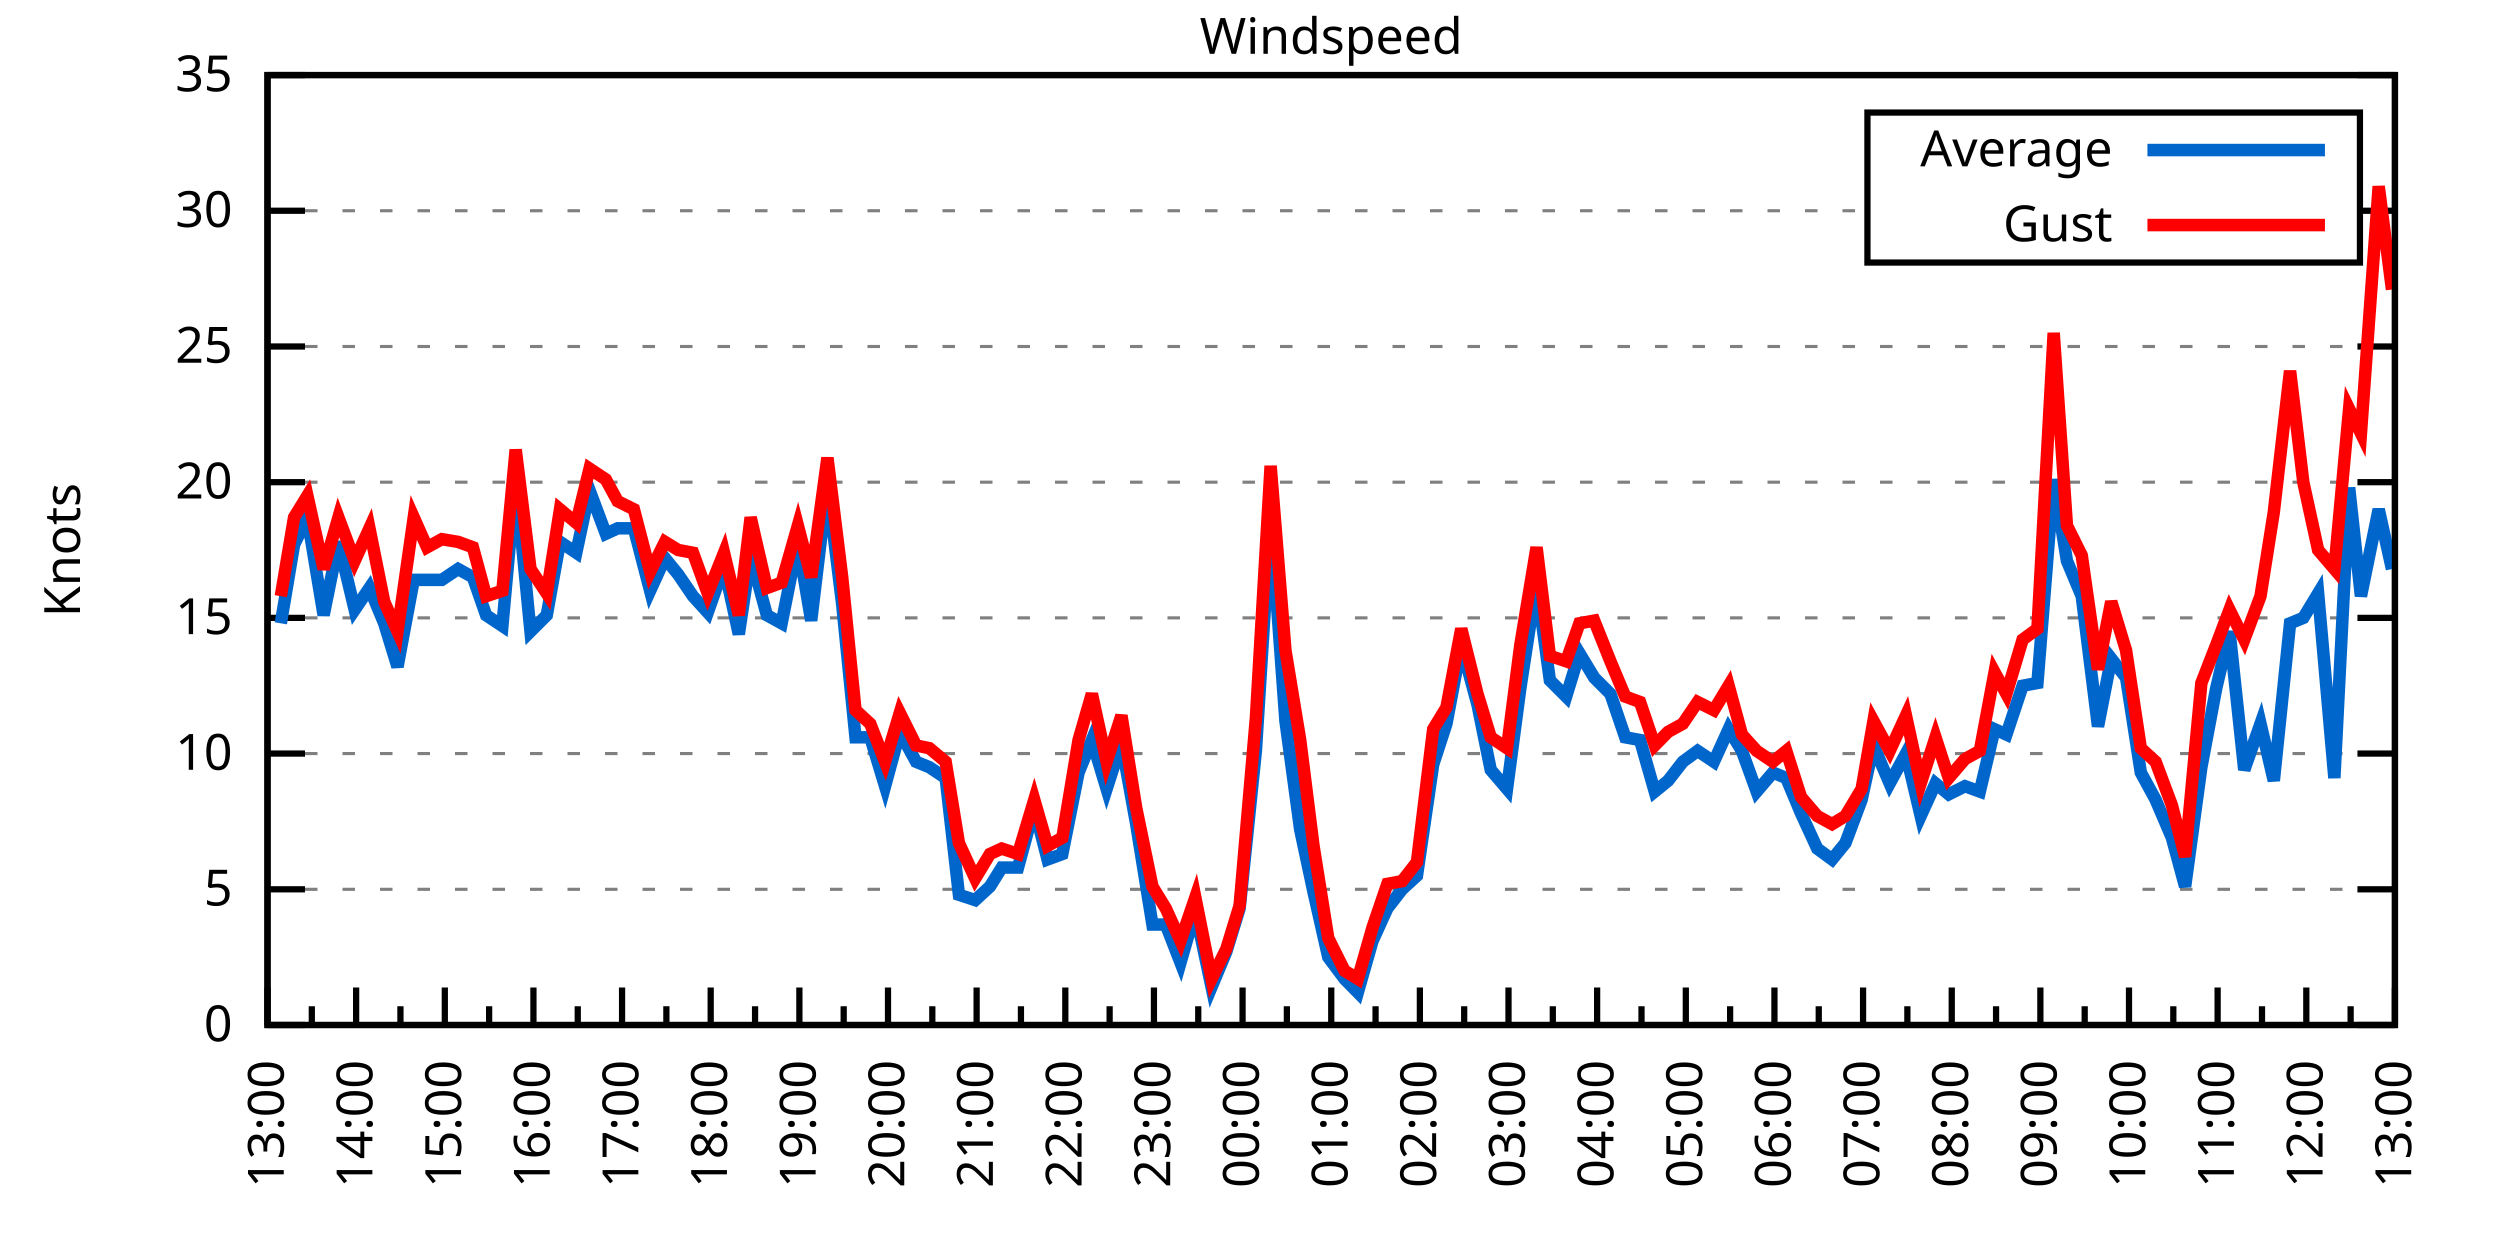
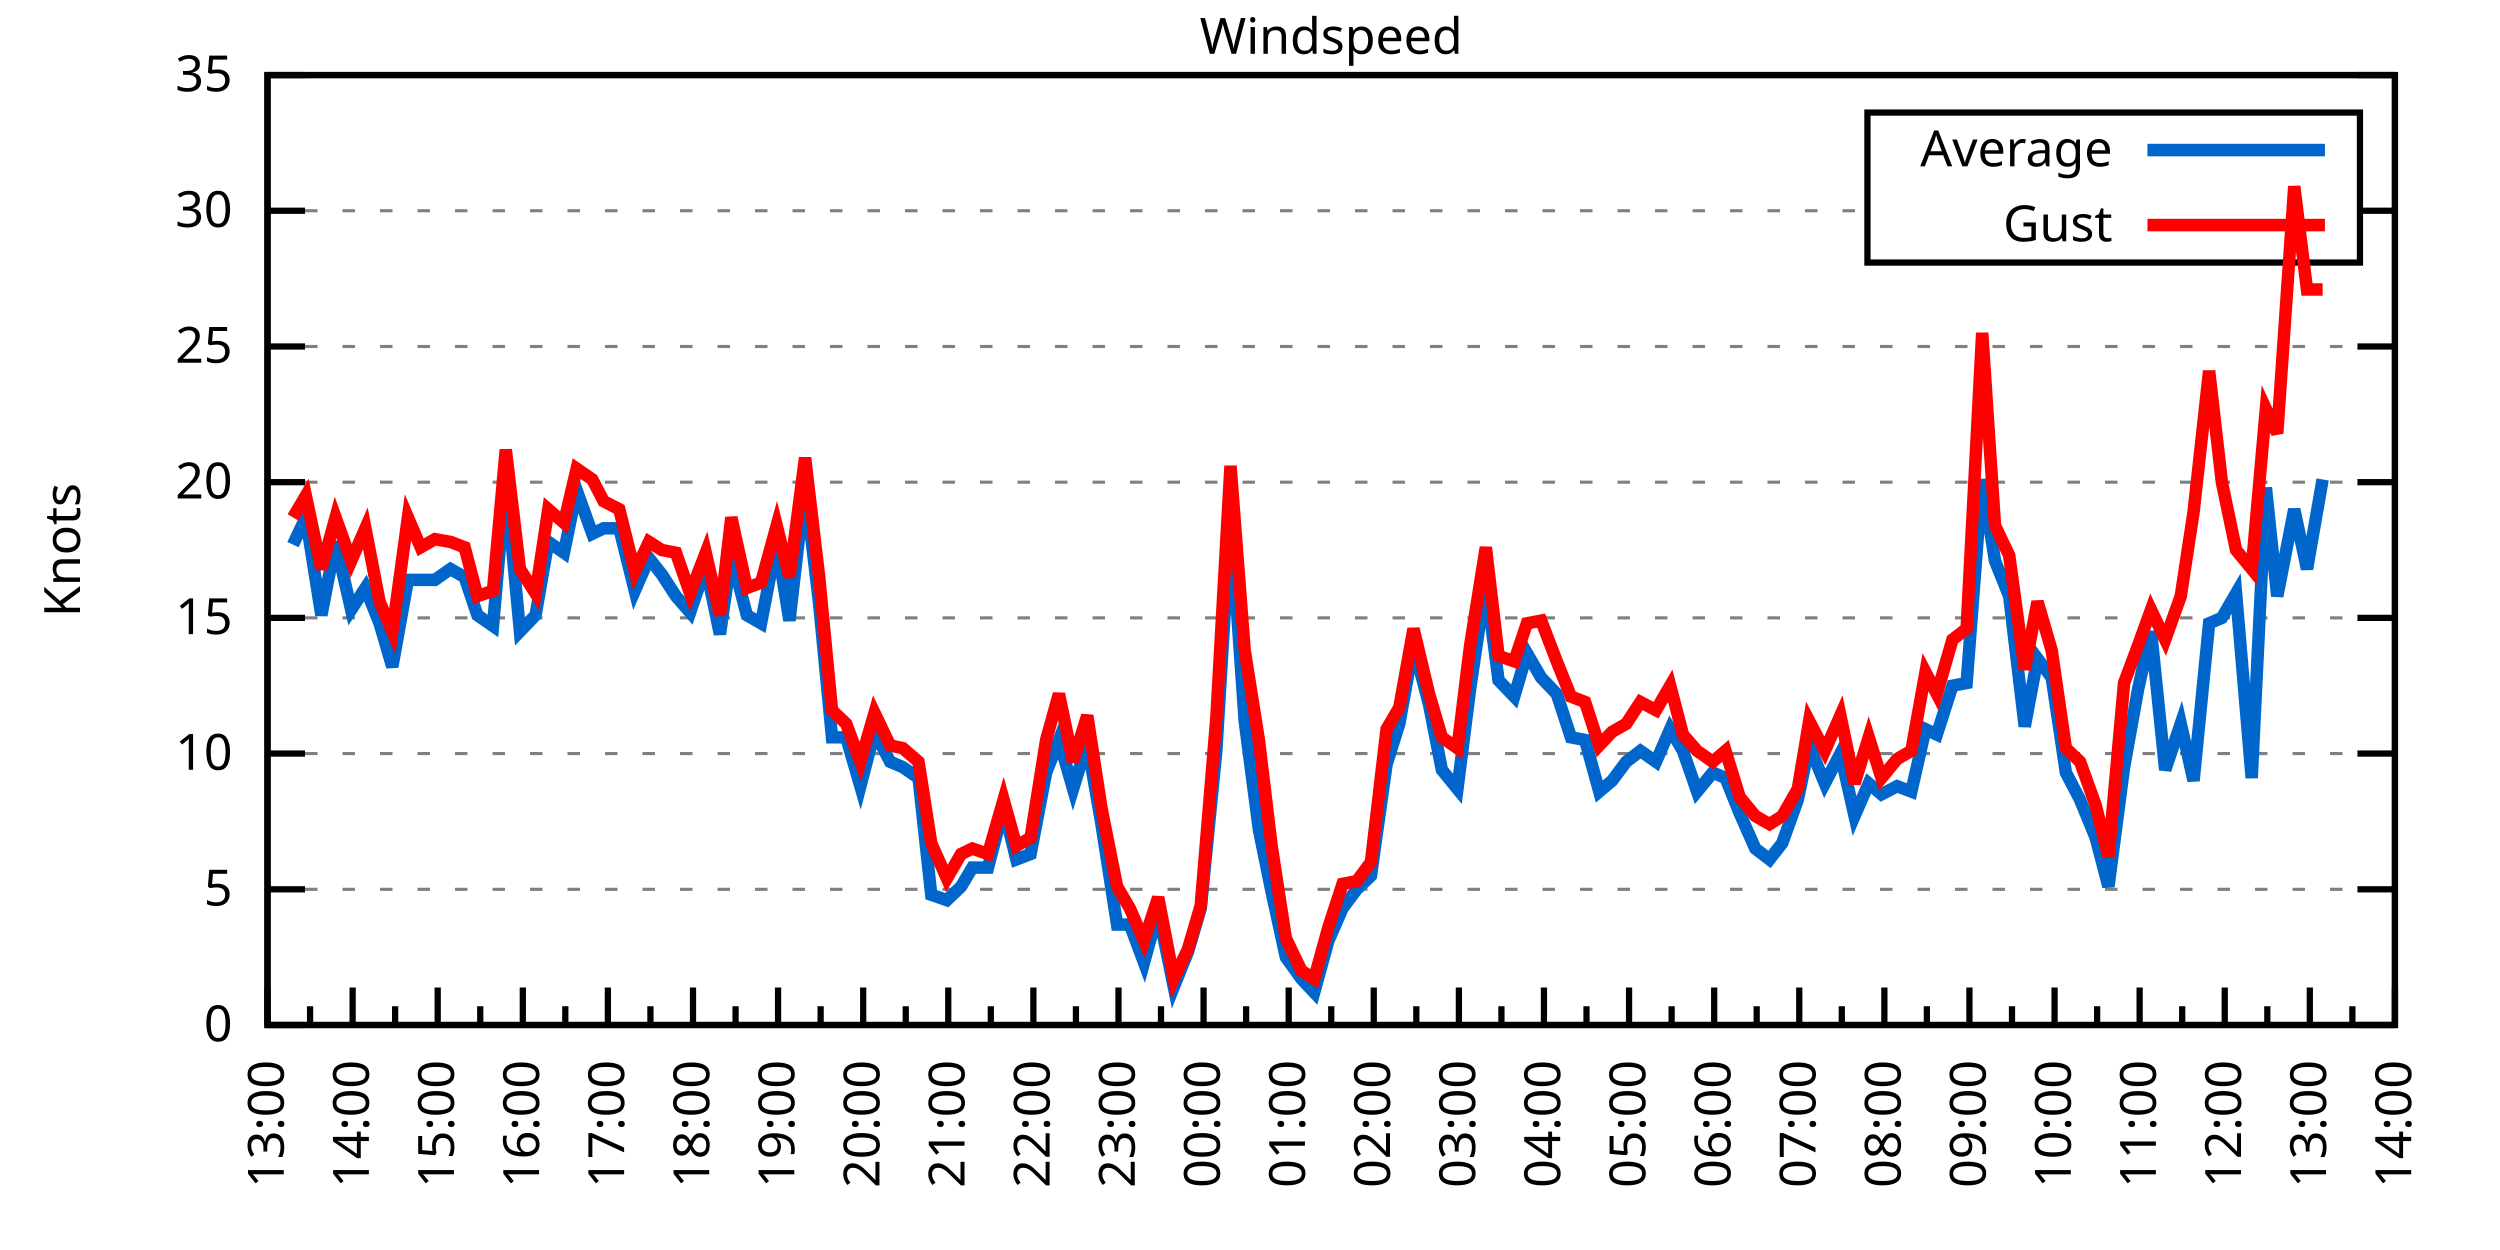
<svg xmlns="http://www.w3.org/2000/svg" xmlns:xlink="http://www.w3.org/1999/xlink" width="400" height="200" viewBox="0 0 400 200">
  <g id="gnuplot_canvas">
    <rect x="0" y="0" width="400" height="200" fill="none" />
    <defs>
      <circle id="gpDot" r="0.5" stroke-width="0.5" stroke="currentColor" />
      <path id="gpPt0" stroke-width="0.333" stroke="currentColor" d="M-1,0 h2 M0,-1 v2" />
      <path id="gpPt1" stroke-width="0.333" stroke="currentColor" d="M-1,-1 L1,1 M1,-1 L-1,1" />
      <path id="gpPt2" stroke-width="0.333" stroke="currentColor" d="M-1,0 L1,0 M0,-1 L0,1 M-1,-1 L1,1 M-1,1 L1,-1" />
      <rect id="gpPt3" stroke-width="0.333" stroke="currentColor" x="-1" y="-1" width="2" height="2" />
      <rect id="gpPt4" stroke-width="0.333" stroke="currentColor" fill="currentColor" x="-1" y="-1" width="2" height="2" />
      <circle id="gpPt5" stroke-width="0.333" stroke="currentColor" cx="0" cy="0" r="1" />
      <use xlink:href="#gpPt5" id="gpPt6" fill="currentColor" stroke="none" />
      <path id="gpPt7" stroke-width="0.333" stroke="currentColor" d="M0,-1.33 L-1.33,0.67 L1.33,0.67 z" />
      <use xlink:href="#gpPt7" id="gpPt8" fill="currentColor" stroke="none" />
      <use xlink:href="#gpPt7" id="gpPt9" stroke="currentColor" transform="rotate(180)" />
      <use xlink:href="#gpPt9" id="gpPt10" fill="currentColor" stroke="none" />
      <use xlink:href="#gpPt3" id="gpPt11" stroke="currentColor" transform="rotate(45)" />
      <use xlink:href="#gpPt11" id="gpPt12" fill="currentColor" stroke="none" />
      <path id="gpPt13" stroke-width="0.333" stroke="currentColor" d="M0,1.330 L1.265,0.411 L0.782,-1.067 L-0.782,-1.076 L-1.265,0.411 z" />
      <use xlink:href="#gpPt13" id="gpPt14" fill="currentColor" stroke="none" />
      <filter id="textbox" filterUnits="objectBoundingBox" x="0" y="0" height="1" width="1">
        <feFlood flood-color="white" flood-opacity="1" result="bgnd" />
        <feComposite in="SourceGraphic" in2="bgnd" operator="atop" />
      </filter>
      <filter id="greybox" filterUnits="objectBoundingBox" x="0" y="0" height="1" width="1">
        <feFlood flood-color="lightgrey" flood-opacity="1" result="grey" />
        <feComposite in="SourceGraphic" in2="grey" operator="atop" />
      </filter>
    </defs>
    <g fill="none" color="white" stroke="currentColor" stroke-width="1.00" stroke-linecap="butt" stroke-linejoin="miter">
</g>
    <g fill="none" color="black" stroke="currentColor" stroke-width="1.00" stroke-linecap="butt" stroke-linejoin="miter">
      <g stroke="none" shape-rendering="crispEdges">
        <polygon fill="rgb(255, 255, 255)" points="42.80,164.00 383.18,164.00 383.18,12.02 42.80,12.02 " />
      </g>
    </g>
    <g fill="none" color="black" stroke="currentColor" stroke-width="1.00" stroke-linecap="butt" stroke-linejoin="miter">
</g>
    <g fill="none" color="black" stroke="black" stroke-width="0.50" stroke-linecap="butt" stroke-linejoin="miter">
</g>
    <g fill="none" color="gray" stroke="currentColor" stroke-width="0.50" stroke-linecap="butt" stroke-linejoin="miter">
      <path stroke="gray" stroke-dasharray="2,4" class="gridline" d="M42.80,164.00 L383.19,164.00  " />
    </g>
    <g fill="none" color="gray" stroke="gray" stroke-width="1.00" stroke-linecap="butt" stroke-linejoin="miter">
</g>
    <g fill="none" color="black" stroke="currentColor" stroke-width="1.00" stroke-linecap="butt" stroke-linejoin="miter">
      <path stroke="black" d="M42.80,164.00 L48.80,164.00 M383.19,164.00 L377.19,164.00  " />
      <g transform="translate(37.20,166.60)" stroke="none" fill="black" font-family="Sans" font-size="8.00" text-anchor="end">
        <text>
          <tspan font-family="Sans"> 0</tspan>
        </text>
      </g>
    </g>
    <g fill="none" color="black" stroke="currentColor" stroke-width="1.00" stroke-linecap="butt" stroke-linejoin="miter">
</g>
    <g fill="none" color="black" stroke="black" stroke-width="0.50" stroke-linecap="butt" stroke-linejoin="miter">
</g>
    <g fill="none" color="gray" stroke="currentColor" stroke-width="0.50" stroke-linecap="butt" stroke-linejoin="miter">
      <path stroke="gray" stroke-dasharray="2,4" class="gridline" d="M42.80,142.29 L383.19,142.29  " />
    </g>
    <g fill="none" color="gray" stroke="gray" stroke-width="1.00" stroke-linecap="butt" stroke-linejoin="miter">
</g>
    <g fill="none" color="black" stroke="currentColor" stroke-width="1.00" stroke-linecap="butt" stroke-linejoin="miter">
      <path stroke="black" d="M42.80,142.29 L48.80,142.29 M383.19,142.29 L377.19,142.29  " />
      <g transform="translate(37.20,144.89)" stroke="none" fill="black" font-family="Sans" font-size="8.00" text-anchor="end">
        <text>
          <tspan font-family="Sans"> 5</tspan>
        </text>
      </g>
    </g>
    <g fill="none" color="black" stroke="currentColor" stroke-width="1.00" stroke-linecap="butt" stroke-linejoin="miter">
</g>
    <g fill="none" color="black" stroke="black" stroke-width="0.50" stroke-linecap="butt" stroke-linejoin="miter">
</g>
    <g fill="none" color="gray" stroke="currentColor" stroke-width="0.50" stroke-linecap="butt" stroke-linejoin="miter">
      <path stroke="gray" stroke-dasharray="2,4" class="gridline" d="M42.80,120.57 L383.19,120.57  " />
    </g>
    <g fill="none" color="gray" stroke="gray" stroke-width="1.00" stroke-linecap="butt" stroke-linejoin="miter">
</g>
    <g fill="none" color="black" stroke="currentColor" stroke-width="1.00" stroke-linecap="butt" stroke-linejoin="miter">
      <path stroke="black" d="M42.80,120.57 L48.80,120.57 M383.19,120.57 L377.19,120.57  " />
      <g transform="translate(37.20,123.17)" stroke="none" fill="black" font-family="Sans" font-size="8.00" text-anchor="end">
        <text>
          <tspan font-family="Sans"> 10</tspan>
        </text>
      </g>
    </g>
    <g fill="none" color="black" stroke="currentColor" stroke-width="1.00" stroke-linecap="butt" stroke-linejoin="miter">
</g>
    <g fill="none" color="black" stroke="black" stroke-width="0.50" stroke-linecap="butt" stroke-linejoin="miter">
</g>
    <g fill="none" color="gray" stroke="currentColor" stroke-width="0.50" stroke-linecap="butt" stroke-linejoin="miter">
      <path stroke="gray" stroke-dasharray="2,4" class="gridline" d="M42.80,98.86 L383.19,98.86  " />
    </g>
    <g fill="none" color="gray" stroke="gray" stroke-width="1.00" stroke-linecap="butt" stroke-linejoin="miter">
</g>
    <g fill="none" color="black" stroke="currentColor" stroke-width="1.00" stroke-linecap="butt" stroke-linejoin="miter">
      <path stroke="black" d="M42.80,98.86 L48.80,98.86 M383.19,98.86 L377.19,98.86  " />
      <g transform="translate(37.20,101.46)" stroke="none" fill="black" font-family="Sans" font-size="8.00" text-anchor="end">
        <text>
          <tspan font-family="Sans"> 15</tspan>
        </text>
      </g>
    </g>
    <g fill="none" color="black" stroke="currentColor" stroke-width="1.00" stroke-linecap="butt" stroke-linejoin="miter">
</g>
    <g fill="none" color="black" stroke="black" stroke-width="0.50" stroke-linecap="butt" stroke-linejoin="miter">
</g>
    <g fill="none" color="gray" stroke="currentColor" stroke-width="0.50" stroke-linecap="butt" stroke-linejoin="miter">
      <path stroke="gray" stroke-dasharray="2,4" class="gridline" d="M42.80,77.15 L383.19,77.15  " />
    </g>
    <g fill="none" color="gray" stroke="gray" stroke-width="1.00" stroke-linecap="butt" stroke-linejoin="miter">
</g>
    <g fill="none" color="black" stroke="currentColor" stroke-width="1.00" stroke-linecap="butt" stroke-linejoin="miter">
      <path stroke="black" d="M42.80,77.15 L48.80,77.15 M383.19,77.15 L377.19,77.15  " />
      <g transform="translate(37.20,79.75)" stroke="none" fill="black" font-family="Sans" font-size="8.00" text-anchor="end">
        <text>
          <tspan font-family="Sans"> 20</tspan>
        </text>
      </g>
    </g>
    <g fill="none" color="black" stroke="currentColor" stroke-width="1.00" stroke-linecap="butt" stroke-linejoin="miter">
</g>
    <g fill="none" color="black" stroke="black" stroke-width="0.50" stroke-linecap="butt" stroke-linejoin="miter">
</g>
    <g fill="none" color="gray" stroke="currentColor" stroke-width="0.50" stroke-linecap="butt" stroke-linejoin="miter">
      <path stroke="gray" stroke-dasharray="2,4" class="gridline" d="M42.80,55.44 L383.19,55.44  " />
    </g>
    <g fill="none" color="gray" stroke="gray" stroke-width="1.00" stroke-linecap="butt" stroke-linejoin="miter">
</g>
    <g fill="none" color="black" stroke="currentColor" stroke-width="1.00" stroke-linecap="butt" stroke-linejoin="miter">
      <path stroke="black" d="M42.80,55.44 L48.80,55.44 M383.19,55.44 L377.19,55.44  " />
      <g transform="translate(37.20,58.04)" stroke="none" fill="black" font-family="Sans" font-size="8.00" text-anchor="end">
        <text>
          <tspan font-family="Sans"> 25</tspan>
        </text>
      </g>
    </g>
    <g fill="none" color="black" stroke="currentColor" stroke-width="1.00" stroke-linecap="butt" stroke-linejoin="miter">
</g>
    <g fill="none" color="black" stroke="black" stroke-width="0.50" stroke-linecap="butt" stroke-linejoin="miter">
</g>
    <g fill="none" color="gray" stroke="currentColor" stroke-width="0.50" stroke-linecap="butt" stroke-linejoin="miter">
      <path stroke="gray" stroke-dasharray="2,4" class="gridline" d="M42.80,33.72 L298.79,33.72 M377.59,33.72 L383.19,33.72  " />
    </g>
    <g fill="none" color="gray" stroke="gray" stroke-width="1.00" stroke-linecap="butt" stroke-linejoin="miter">
</g>
    <g fill="none" color="black" stroke="currentColor" stroke-width="1.00" stroke-linecap="butt" stroke-linejoin="miter">
      <path stroke="black" d="M42.80,33.72 L48.80,33.72 M383.19,33.72 L377.19,33.72  " />
      <g transform="translate(37.20,36.32)" stroke="none" fill="black" font-family="Sans" font-size="8.00" text-anchor="end">
        <text>
          <tspan font-family="Sans"> 30</tspan>
        </text>
      </g>
    </g>
    <g fill="none" color="black" stroke="currentColor" stroke-width="1.00" stroke-linecap="butt" stroke-linejoin="miter">
</g>
    <g fill="none" color="black" stroke="black" stroke-width="0.50" stroke-linecap="butt" stroke-linejoin="miter">
</g>
    <g fill="none" color="gray" stroke="currentColor" stroke-width="0.50" stroke-linecap="butt" stroke-linejoin="miter">
      <path stroke="gray" stroke-dasharray="2,4" class="gridline" d="M42.80,12.01 L383.19,12.01  " />
    </g>
    <g fill="none" color="gray" stroke="gray" stroke-width="1.00" stroke-linecap="butt" stroke-linejoin="miter">
</g>
    <g fill="none" color="black" stroke="currentColor" stroke-width="1.00" stroke-linecap="butt" stroke-linejoin="miter">
      <path stroke="black" d="M42.80,12.01 L48.80,12.01 M383.19,12.01 L377.19,12.01  " />
      <g transform="translate(37.20,14.61)" stroke="none" fill="black" font-family="Sans" font-size="8.00" text-anchor="end">
        <text>
          <tspan font-family="Sans"> 35</tspan>
        </text>
      </g>
    </g>
    <g fill="none" color="black" stroke="currentColor" stroke-width="1.00" stroke-linecap="butt" stroke-linejoin="miter">
      <path stroke="black" d="M42.80,164.00 L42.80,158.00  " />
      <g transform="translate(45.40,169.60) rotate(270)" stroke="none" fill="black" font-family="Sans" font-size="8.00" text-anchor="end">
        <text>
          <tspan font-family="Sans">13:00</tspan>
        </text>
      </g>
    </g>
    <g fill="none" color="black" stroke="currentColor" stroke-width="1.00" stroke-linecap="butt" stroke-linejoin="miter">
-       <path stroke="black" d="M49.89,164.00 L49.89,161.00 M56.98,164.00 L56.98,158.00  " />
-       <g transform="translate(59.58,169.60) rotate(270)" stroke="none" fill="black" font-family="Sans" font-size="8.00" text-anchor="end">
+       <path stroke="black" d="M49.61,164.00 L49.61,161.00 M56.42,164.00 L56.42,158.00  " />
+       <g transform="translate(59.02,169.60) rotate(270)" stroke="none" fill="black" font-family="Sans" font-size="8.00" text-anchor="end">
        <text>
          <tspan font-family="Sans">14:00</tspan>
        </text>
      </g>
    </g>
    <g fill="none" color="black" stroke="currentColor" stroke-width="1.00" stroke-linecap="butt" stroke-linejoin="miter">
-       <path stroke="black" d="M64.07,164.00 L64.07,161.00 M71.17,164.00 L71.17,158.00  " />
-       <g transform="translate(73.77,169.60) rotate(270)" stroke="none" fill="black" font-family="Sans" font-size="8.00" text-anchor="end">
+       <path stroke="black" d="M63.22,164.00 L63.22,161.00 M70.03,164.00 L70.03,158.00  " />
+       <g transform="translate(72.63,169.60) rotate(270)" stroke="none" fill="black" font-family="Sans" font-size="8.00" text-anchor="end">
        <text>
          <tspan font-family="Sans">15:00</tspan>
        </text>
      </g>
    </g>
    <g fill="none" color="black" stroke="currentColor" stroke-width="1.00" stroke-linecap="butt" stroke-linejoin="miter">
-       <path stroke="black" d="M78.26,164.00 L78.26,161.00 M85.35,164.00 L85.35,158.00  " />
-       <g transform="translate(87.95,169.60) rotate(270)" stroke="none" fill="black" font-family="Sans" font-size="8.00" text-anchor="end">
+       <path stroke="black" d="M76.84,164.00 L76.84,161.00 M83.65,164.00 L83.65,158.00  " />
+       <g transform="translate(86.25,169.60) rotate(270)" stroke="none" fill="black" font-family="Sans" font-size="8.00" text-anchor="end">
        <text>
          <tspan font-family="Sans">16:00</tspan>
        </text>
      </g>
    </g>
    <g fill="none" color="black" stroke="currentColor" stroke-width="1.00" stroke-linecap="butt" stroke-linejoin="miter">
-       <path stroke="black" d="M92.44,164.00 L92.44,161.00 M99.53,164.00 L99.53,158.00  " />
-       <g transform="translate(102.13,169.60) rotate(270)" stroke="none" fill="black" font-family="Sans" font-size="8.00" text-anchor="end">
+       <path stroke="black" d="M90.45,164.00 L90.45,161.00 M97.26,164.00 L97.26,158.00  " />
+       <g transform="translate(99.86,169.60) rotate(270)" stroke="none" fill="black" font-family="Sans" font-size="8.00" text-anchor="end">
        <text>
          <tspan font-family="Sans">17:00</tspan>
        </text>
      </g>
    </g>
    <g fill="none" color="black" stroke="currentColor" stroke-width="1.00" stroke-linecap="butt" stroke-linejoin="miter">
-       <path stroke="black" d="M106.62,164.00 L106.62,161.00 M113.71,164.00 L113.71,158.00  " />
-       <g transform="translate(116.31,169.60) rotate(270)" stroke="none" fill="black" font-family="Sans" font-size="8.00" text-anchor="end">
+       <path stroke="black" d="M104.07,164.00 L104.07,161.00 M110.88,164.00 L110.88,158.00  " />
+       <g transform="translate(113.48,169.60) rotate(270)" stroke="none" fill="black" font-family="Sans" font-size="8.00" text-anchor="end">
        <text>
          <tspan font-family="Sans">18:00</tspan>
        </text>
      </g>
    </g>
    <g fill="none" color="black" stroke="currentColor" stroke-width="1.00" stroke-linecap="butt" stroke-linejoin="miter">
-       <path stroke="black" d="M120.81,164.00 L120.81,161.00 M127.90,164.00 L127.90,158.00  " />
-       <g transform="translate(130.50,169.60) rotate(270)" stroke="none" fill="black" font-family="Sans" font-size="8.00" text-anchor="end">
+       <path stroke="black" d="M117.69,164.00 L117.69,161.00 M124.49,164.00 L124.49,158.00  " />
+       <g transform="translate(127.09,169.60) rotate(270)" stroke="none" fill="black" font-family="Sans" font-size="8.00" text-anchor="end">
        <text>
          <tspan font-family="Sans">19:00</tspan>
        </text>
      </g>
    </g>
    <g fill="none" color="black" stroke="currentColor" stroke-width="1.00" stroke-linecap="butt" stroke-linejoin="miter">
-       <path stroke="black" d="M134.99,164.00 L134.99,161.00 M142.08,164.00 L142.08,158.00  " />
-       <g transform="translate(144.68,169.60) rotate(270)" stroke="none" fill="black" font-family="Sans" font-size="8.00" text-anchor="end">
+       <path stroke="black" d="M131.30,164.00 L131.30,161.00 M138.11,164.00 L138.11,158.00  " />
+       <g transform="translate(140.71,169.60) rotate(270)" stroke="none" fill="black" font-family="Sans" font-size="8.00" text-anchor="end">
        <text>
          <tspan font-family="Sans">20:00</tspan>
        </text>
      </g>
    </g>
    <g fill="none" color="black" stroke="currentColor" stroke-width="1.00" stroke-linecap="butt" stroke-linejoin="miter">
-       <path stroke="black" d="M149.17,164.00 L149.17,161.00 M156.26,164.00 L156.26,158.00  " />
-       <g transform="translate(158.86,169.60) rotate(270)" stroke="none" fill="black" font-family="Sans" font-size="8.00" text-anchor="end">
+       <path stroke="black" d="M144.92,164.00 L144.92,161.00 M151.72,164.00 L151.72,158.00  " />
+       <g transform="translate(154.32,169.60) rotate(270)" stroke="none" fill="black" font-family="Sans" font-size="8.00" text-anchor="end">
        <text>
          <tspan font-family="Sans">21:00</tspan>
        </text>
      </g>
    </g>
    <g fill="none" color="black" stroke="currentColor" stroke-width="1.00" stroke-linecap="butt" stroke-linejoin="miter">
-       <path stroke="black" d="M163.35,164.00 L163.35,161.00 M170.45,164.00 L170.45,158.00  " />
-       <g transform="translate(173.05,169.60) rotate(270)" stroke="none" fill="black" font-family="Sans" font-size="8.00" text-anchor="end">
+       <path stroke="black" d="M158.53,164.00 L158.53,161.00 M165.34,164.00 L165.34,158.00  " />
+       <g transform="translate(167.94,169.60) rotate(270)" stroke="none" fill="black" font-family="Sans" font-size="8.00" text-anchor="end">
        <text>
          <tspan font-family="Sans">22:00</tspan>
        </text>
      </g>
    </g>
    <g fill="none" color="black" stroke="currentColor" stroke-width="1.00" stroke-linecap="butt" stroke-linejoin="miter">
-       <path stroke="black" d="M177.54,164.00 L177.54,161.00 M184.63,164.00 L184.63,158.00  " />
-       <g transform="translate(187.23,169.60) rotate(270)" stroke="none" fill="black" font-family="Sans" font-size="8.00" text-anchor="end">
+       <path stroke="black" d="M172.15,164.00 L172.15,161.00 M178.96,164.00 L178.96,158.00  " />
+       <g transform="translate(181.56,169.60) rotate(270)" stroke="none" fill="black" font-family="Sans" font-size="8.00" text-anchor="end">
        <text>
          <tspan font-family="Sans">23:00</tspan>
        </text>
      </g>
    </g>
    <g fill="none" color="black" stroke="currentColor" stroke-width="1.00" stroke-linecap="butt" stroke-linejoin="miter">
-       <path stroke="black" d="M191.72,164.00 L191.72,161.00 M198.81,164.00 L198.81,158.00  " />
-       <g transform="translate(201.41,169.60) rotate(270)" stroke="none" fill="black" font-family="Sans" font-size="8.00" text-anchor="end">
+       <path stroke="black" d="M185.76,164.00 L185.76,161.00 M192.57,164.00 L192.57,158.00  " />
+       <g transform="translate(195.17,169.60) rotate(270)" stroke="none" fill="black" font-family="Sans" font-size="8.00" text-anchor="end">
        <text>
          <tspan font-family="Sans">00:00</tspan>
        </text>
      </g>
    </g>
    <g fill="none" color="black" stroke="currentColor" stroke-width="1.00" stroke-linecap="butt" stroke-linejoin="miter">
-       <path stroke="black" d="M205.90,164.00 L205.90,161.00 M213.00,164.00 L213.00,158.00  " />
-       <g transform="translate(215.60,169.60) rotate(270)" stroke="none" fill="black" font-family="Sans" font-size="8.00" text-anchor="end">
+       <path stroke="black" d="M199.38,164.00 L199.38,161.00 M206.19,164.00 L206.19,158.00  " />
+       <g transform="translate(208.79,169.60) rotate(270)" stroke="none" fill="black" font-family="Sans" font-size="8.00" text-anchor="end">
        <text>
          <tspan font-family="Sans">01:00</tspan>
        </text>
      </g>
    </g>
    <g fill="none" color="black" stroke="currentColor" stroke-width="1.00" stroke-linecap="butt" stroke-linejoin="miter">
-       <path stroke="black" d="M220.09,164.00 L220.09,161.00 M227.18,164.00 L227.18,158.00  " />
-       <g transform="translate(229.78,169.60) rotate(270)" stroke="none" fill="black" font-family="Sans" font-size="8.00" text-anchor="end">
+       <path stroke="black" d="M213.00,164.00 L213.00,161.00 M219.80,164.00 L219.80,158.00  " />
+       <g transform="translate(222.40,169.60) rotate(270)" stroke="none" fill="black" font-family="Sans" font-size="8.00" text-anchor="end">
        <text>
          <tspan font-family="Sans">02:00</tspan>
        </text>
      </g>
    </g>
    <g fill="none" color="black" stroke="currentColor" stroke-width="1.00" stroke-linecap="butt" stroke-linejoin="miter">
-       <path stroke="black" d="M234.27,164.00 L234.27,161.00 M241.36,164.00 L241.36,158.00  " />
-       <g transform="translate(243.96,169.60) rotate(270)" stroke="none" fill="black" font-family="Sans" font-size="8.00" text-anchor="end">
+       <path stroke="black" d="M226.61,164.00 L226.61,161.00 M233.42,164.00 L233.42,158.00  " />
+       <g transform="translate(236.02,169.60) rotate(270)" stroke="none" fill="black" font-family="Sans" font-size="8.00" text-anchor="end">
        <text>
          <tspan font-family="Sans">03:00</tspan>
        </text>
      </g>
    </g>
    <g fill="none" color="black" stroke="currentColor" stroke-width="1.00" stroke-linecap="butt" stroke-linejoin="miter">
-       <path stroke="black" d="M248.45,164.00 L248.45,161.00 M255.54,164.00 L255.54,158.00  " />
-       <g transform="translate(258.14,169.60) rotate(270)" stroke="none" fill="black" font-family="Sans" font-size="8.00" text-anchor="end">
+       <path stroke="black" d="M240.23,164.00 L240.23,161.00 M247.03,164.00 L247.03,158.00  " />
+       <g transform="translate(249.63,169.60) rotate(270)" stroke="none" fill="black" font-family="Sans" font-size="8.00" text-anchor="end">
        <text>
          <tspan font-family="Sans">04:00</tspan>
        </text>
      </g>
    </g>
    <g fill="none" color="black" stroke="currentColor" stroke-width="1.00" stroke-linecap="butt" stroke-linejoin="miter">
-       <path stroke="black" d="M262.64,164.00 L262.64,161.00 M269.73,164.00 L269.73,158.00  " />
-       <g transform="translate(272.33,169.60) rotate(270)" stroke="none" fill="black" font-family="Sans" font-size="8.00" text-anchor="end">
+       <path stroke="black" d="M253.84,164.00 L253.84,161.00 M260.65,164.00 L260.65,158.00  " />
+       <g transform="translate(263.25,169.60) rotate(270)" stroke="none" fill="black" font-family="Sans" font-size="8.00" text-anchor="end">
        <text>
          <tspan font-family="Sans">05:00</tspan>
        </text>
      </g>
    </g>
    <g fill="none" color="black" stroke="currentColor" stroke-width="1.00" stroke-linecap="butt" stroke-linejoin="miter">
-       <path stroke="black" d="M276.82,164.00 L276.82,161.00 M283.91,164.00 L283.91,158.00  " />
-       <g transform="translate(286.51,169.60) rotate(270)" stroke="none" fill="black" font-family="Sans" font-size="8.00" text-anchor="end">
+       <path stroke="black" d="M267.46,164.00 L267.46,161.00 M274.27,164.00 L274.27,158.00  " />
+       <g transform="translate(276.87,169.60) rotate(270)" stroke="none" fill="black" font-family="Sans" font-size="8.00" text-anchor="end">
        <text>
          <tspan font-family="Sans">06:00</tspan>
        </text>
      </g>
    </g>
    <g fill="none" color="black" stroke="currentColor" stroke-width="1.00" stroke-linecap="butt" stroke-linejoin="miter">
-       <path stroke="black" d="M291.00,164.00 L291.00,161.00 M298.09,164.00 L298.09,158.00  " />
-       <g transform="translate(300.69,169.60) rotate(270)" stroke="none" fill="black" font-family="Sans" font-size="8.00" text-anchor="end">
+       <path stroke="black" d="M281.07,164.00 L281.07,161.00 M287.88,164.00 L287.88,158.00  " />
+       <g transform="translate(290.48,169.60) rotate(270)" stroke="none" fill="black" font-family="Sans" font-size="8.00" text-anchor="end">
        <text>
          <tspan font-family="Sans">07:00</tspan>
        </text>
      </g>
    </g>
    <g fill="none" color="black" stroke="currentColor" stroke-width="1.00" stroke-linecap="butt" stroke-linejoin="miter">
-       <path stroke="black" d="M305.18,164.00 L305.18,161.00 M312.28,164.00 L312.28,158.00  " />
-       <g transform="translate(314.88,169.60) rotate(270)" stroke="none" fill="black" font-family="Sans" font-size="8.00" text-anchor="end">
+       <path stroke="black" d="M294.69,164.00 L294.69,161.00 M301.50,164.00 L301.50,158.00  " />
+       <g transform="translate(304.10,169.60) rotate(270)" stroke="none" fill="black" font-family="Sans" font-size="8.00" text-anchor="end">
        <text>
          <tspan font-family="Sans">08:00</tspan>
        </text>
      </g>
    </g>
    <g fill="none" color="black" stroke="currentColor" stroke-width="1.00" stroke-linecap="butt" stroke-linejoin="miter">
-       <path stroke="black" d="M319.37,164.00 L319.37,161.00 M326.46,164.00 L326.46,158.00  " />
-       <g transform="translate(329.06,169.60) rotate(270)" stroke="none" fill="black" font-family="Sans" font-size="8.00" text-anchor="end">
+       <path stroke="black" d="M308.30,164.00 L308.30,161.00 M315.11,164.00 L315.11,158.00  " />
+       <g transform="translate(317.71,169.60) rotate(270)" stroke="none" fill="black" font-family="Sans" font-size="8.00" text-anchor="end">
        <text>
          <tspan font-family="Sans">09:00</tspan>
        </text>
      </g>
    </g>
    <g fill="none" color="black" stroke="currentColor" stroke-width="1.00" stroke-linecap="butt" stroke-linejoin="miter">
-       <path stroke="black" d="M333.55,164.00 L333.55,161.00 M340.64,164.00 L340.64,158.00  " />
-       <g transform="translate(343.24,169.60) rotate(270)" stroke="none" fill="black" font-family="Sans" font-size="8.00" text-anchor="end">
+       <path stroke="black" d="M321.92,164.00 L321.92,161.00 M328.73,164.00 L328.73,158.00  " />
+       <g transform="translate(331.33,169.60) rotate(270)" stroke="none" fill="black" font-family="Sans" font-size="8.00" text-anchor="end">
        <text>
          <tspan font-family="Sans">10:00</tspan>
        </text>
      </g>
    </g>
    <g fill="none" color="black" stroke="currentColor" stroke-width="1.00" stroke-linecap="butt" stroke-linejoin="miter">
-       <path stroke="black" d="M347.73,164.00 L347.73,161.00 M354.82,164.00 L354.82,158.00  " />
-       <g transform="translate(357.42,169.60) rotate(270)" stroke="none" fill="black" font-family="Sans" font-size="8.00" text-anchor="end">
+       <path stroke="black" d="M335.54,164.00 L335.54,161.00 M342.34,164.00 L342.34,158.00  " />
+       <g transform="translate(344.94,169.60) rotate(270)" stroke="none" fill="black" font-family="Sans" font-size="8.00" text-anchor="end">
        <text>
          <tspan font-family="Sans">11:00</tspan>
        </text>
      </g>
    </g>
    <g fill="none" color="black" stroke="currentColor" stroke-width="1.00" stroke-linecap="butt" stroke-linejoin="miter">
-       <path stroke="black" d="M361.92,164.00 L361.92,161.00 M369.01,164.00 L369.01,158.00  " />
-       <g transform="translate(371.61,169.60) rotate(270)" stroke="none" fill="black" font-family="Sans" font-size="8.00" text-anchor="end">
+       <path stroke="black" d="M349.15,164.00 L349.15,161.00 M355.96,164.00 L355.96,158.00  " />
+       <g transform="translate(358.56,169.60) rotate(270)" stroke="none" fill="black" font-family="Sans" font-size="8.00" text-anchor="end">
        <text>
          <tspan font-family="Sans">12:00</tspan>
        </text>
      </g>
    </g>
    <g fill="none" color="black" stroke="currentColor" stroke-width="1.00" stroke-linecap="butt" stroke-linejoin="miter">
-       <path stroke="black" d="M376.10,164.00 L376.10,161.00 M383.19,164.00 L383.19,158.00  " />
+       <path stroke="black" d="M362.77,164.00 L362.77,161.00 M369.57,164.00 L369.57,158.00  " />
+       <g transform="translate(372.17,169.60) rotate(270)" stroke="none" fill="black" font-family="Sans" font-size="8.00" text-anchor="end">
+         <text>
+           <tspan font-family="Sans">13:00</tspan>
+         </text>
+       </g>
+     </g>
+     <g fill="none" color="black" stroke="currentColor" stroke-width="1.00" stroke-linecap="butt" stroke-linejoin="miter">
+       <path stroke="black" d="M376.38,164.00 L376.38,161.00 M383.19,164.00 L383.19,158.00  " />
      <g transform="translate(385.79,169.60) rotate(270)" stroke="none" fill="black" font-family="Sans" font-size="8.00" text-anchor="end">
        <text>
-           <tspan font-family="Sans">13:00</tspan>
+           <tspan font-family="Sans">14:00</tspan>
        </text>
      </g>
    </g>
    <g fill="none" color="black" stroke="currentColor" stroke-width="1.00" stroke-linecap="butt" stroke-linejoin="miter">
</g>
    <g fill="none" color="black" stroke="currentColor" stroke-width="1.00" stroke-linecap="butt" stroke-linejoin="miter">
      <path stroke="black" d="M42.80,12.01 L42.80,164.00 L383.19,164.00 L383.19,12.01 L42.80,12.01 Z  " />
    </g>
    <g fill="none" color="black" stroke="currentColor" stroke-width="1.00" stroke-linecap="butt" stroke-linejoin="miter">
      <g transform="translate(12.80,88.01) rotate(270)" stroke="none" fill="black" font-family="Sans" font-size="8.00" text-anchor="middle">
        <text>
          <tspan font-family="Sans">Knots</tspan>
        </text>
      </g>
    </g>
    <g fill="none" color="black" stroke="currentColor" stroke-width="1.00" stroke-linecap="butt" stroke-linejoin="miter">
</g>
    <g fill="none" color="black" stroke="currentColor" stroke-width="1.00" stroke-linecap="butt" stroke-linejoin="miter">
      <path stroke="black" d="M298.79,42.01 L298.79,18.01 L377.59,18.01 L377.59,42.01 L298.79,42.01 Z  " />
    </g>
    <g id="Windspeed_plot_1">
      <g fill="none" color="white" stroke="black" stroke-width="2.00" stroke-linecap="butt" stroke-linejoin="miter">
</g>
      <g fill="none" color="black" stroke="currentColor" stroke-width="2.00" stroke-linecap="butt" stroke-linejoin="miter">
        <g transform="translate(337.99,26.61)" stroke="none" fill="black" font-family="Sans" font-size="8.00" text-anchor="end">
          <text>
            <tspan font-family="Sans">Average</tspan>
          </text>
        </g>
      </g>
      <g fill="none" color="black" stroke="currentColor" stroke-width="2.00" stroke-linecap="butt" stroke-linejoin="miter">
-         <path stroke="rgb(  0, 102, 204)" d="M343.59,24.01 L371.99,24.01 M44.93,99.73 L47.05,87.14 L49.18,82.79 L51.78,98.43 L54.15,86.70 L56.75,97.56   L59.11,94.08 L61.47,99.73 L63.60,106.68 L66.20,92.78 L68.33,92.78 L70.69,92.78 L73.29,91.04 L75.66,92.35   L77.78,98.43 L80.38,100.16 L82.51,76.71 L84.88,101.03 L87.48,98.43 L89.60,86.70 L92.20,88.44 L94.33,78.45   L96.93,85.40 L98.82,84.53 L101.42,84.53 L104.02,94.52 L106.39,89.31 L108.51,91.91 L110.88,95.39 L113.24,97.99   L115.84,90.61 L118.21,101.47 L120.10,88.87 L122.70,98.43 L125.06,99.73 L127.66,86.70 L129.79,99.30 L132.39,77.58   L134.75,96.69 L136.88,117.97 L139.24,117.97 L141.61,125.79 L143.97,117.10 L146.57,121.88 L148.70,122.75 L151.30,124.48   L153.43,143.16 L156.03,144.02 L158.39,141.85 L160.28,138.81 L162.88,138.81 L165.48,129.26 L167.61,137.51 L169.97,136.64   L172.57,123.61 L174.70,118.40 L177.06,126.22 L179.43,118.84 L181.79,131.86 L184.39,147.93 L186.52,147.93 L188.88,154.01   L191.25,145.76 L193.85,157.92 L196.21,152.28 L198.34,145.33 L200.94,120.14 L203.30,82.79 L205.67,115.36 L208.03,132.73   L210.16,142.72 L212.52,153.14 L215.12,156.62 L217.25,158.79 L219.61,150.54 L221.98,145.33 L224.34,142.29 L226.71,140.12   L229.31,122.31 L231.43,115.80 L233.80,103.20 L236.40,112.76 L238.52,123.18 L241.12,126.22 L243.25,110.15 L245.85,93.22   L247.98,108.85 L250.58,111.45 L252.71,104.51 L255.07,108.42 L257.67,111.02 L260.04,117.97 L262.40,118.40 L264.76,126.65   L266.89,124.92 L269.25,121.88 L271.62,120.14 L274.22,121.88 L276.58,116.67 L278.71,120.14 L281.07,126.65 L283.67,123.61   L285.80,124.48 L288.16,130.13 L290.76,135.77 L293.13,137.51 L295.26,134.90 L297.86,127.96 L299.75,119.27 L302.35,125.35   L304.95,120.57 L307.31,130.56 L309.68,125.35 L311.80,127.09 L314.40,125.79 L316.77,126.65 L319.13,116.67 L321.02,117.53   L323.62,109.72 L325.99,109.28 L328.59,76.71 L330.71,89.74 L333.08,95.39 L335.68,116.23 L337.80,105.38 L340.17,108.42   L342.53,123.61 L344.90,127.96 L347.50,134.04 L349.62,141.85 L352.22,122.75 L354.59,110.15 L356.72,101.03 L359.08,123.18   L361.68,115.80 L363.81,124.92 L366.41,99.73 L368.53,98.86 L370.90,94.95 L373.50,124.48 L375.86,78.02 L377.75,95.39   L380.59,81.49 L382.72,91.04  " />
+         <path stroke="rgb(  0, 102, 204)" d="M343.59,24.01 L371.99,24.01 M46.88,87.14 L48.93,82.79 L51.42,98.43 L53.69,86.70 L56.19,97.56 L58.46,94.08   L60.73,99.73 L62.77,106.68 L65.27,92.78 L67.31,92.78 L69.58,92.78 L72.07,91.04 L74.34,92.35 L76.39,98.43   L78.88,100.16 L80.92,76.71 L83.19,101.03 L85.69,98.43 L87.73,86.70 L90.23,88.44 L92.27,78.45 L94.77,85.40   L96.58,84.53 L99.08,84.53 L101.57,94.52 L103.84,89.31 L105.89,91.91 L108.15,95.39 L110.42,97.99 L112.92,90.61   L115.19,101.47 L117.01,88.87 L119.50,98.43 L121.77,99.73 L124.27,86.70 L126.31,99.30 L128.81,77.58 L131.07,96.69   L133.12,117.97 L135.39,117.97 L137.66,125.79 L139.92,117.10 L142.42,121.88 L144.46,122.75 L146.96,124.48 L149.00,143.16   L151.50,144.02 L153.77,141.85 L155.58,138.81 L158.08,138.81 L160.57,129.26 L162.62,137.51 L164.89,136.64 L167.38,123.61   L169.43,118.40 L171.69,126.22 L173.96,118.84 L176.23,131.86 L178.73,147.93 L180.77,147.93 L183.04,154.01 L185.31,145.76   L187.81,157.92 L190.08,152.28 L192.12,145.33 L194.61,120.14 L196.88,82.79 L199.15,115.36 L201.42,132.73 L203.46,142.72   L205.73,153.14 L208.23,156.62 L210.27,158.79 L212.54,150.54 L214.81,145.33 L217.08,142.29 L219.35,140.12 L221.85,122.31   L223.89,115.80 L226.16,103.20 L228.65,112.76 L230.70,123.18 L233.19,126.22 L235.23,110.15 L237.73,93.22 L239.77,108.85   L242.27,111.45 L244.31,104.51 L246.58,108.42 L249.08,111.02 L251.35,117.97 L253.61,118.40 L255.88,126.65 L257.93,124.92   L260.20,121.88 L262.47,120.14 L264.96,121.88 L267.23,116.67 L269.27,120.14 L271.54,126.65 L274.04,123.61 L276.08,124.48   L278.35,130.13 L280.85,135.77 L283.12,137.51 L285.16,134.90 L287.65,127.96 L289.47,119.27 L291.97,125.35 L294.46,120.57   L296.73,130.56 L299.00,125.35 L301.04,127.09 L303.54,125.79 L305.81,126.65 L308.08,116.67 L309.89,117.53 L312.39,109.72   L314.66,109.28 L317.15,76.71 L319.20,89.74 L321.47,95.39 L323.96,116.23 L326.00,105.38 L328.27,108.42 L330.54,123.61   L332.81,127.96 L335.31,134.04 L337.35,141.85 L339.85,122.75 L342.12,110.15 L344.16,101.03 L346.43,123.18 L348.92,115.80   L350.97,124.92 L353.46,99.73 L355.50,98.86 L357.77,94.95 L360.27,124.48 L362.54,78.02 L364.36,95.39 L367.08,81.49   L369.12,91.04 L371.62,76.71  " />
      </g>
    </g>
    <g id="Windspeed_plot_2">
      <g fill="none" color="black" stroke="currentColor" stroke-width="2.00" stroke-linecap="butt" stroke-linejoin="miter">
        <g transform="translate(337.99,38.61)" stroke="none" fill="black" font-family="Sans" font-size="8.00" text-anchor="end">
          <text>
            <tspan font-family="Sans">Gust</tspan>
          </text>
        </g>
      </g>
      <g fill="none" color="black" stroke="currentColor" stroke-width="2.00" stroke-linecap="butt" stroke-linejoin="miter">
-         <path stroke="rgb(255,   0,   0)" d="M343.59,36.01 L371.99,36.01 M44.93,95.39 L47.05,82.79 L49.18,79.32 L51.78,91.04 L54.15,82.79 L56.75,89.74   L59.11,84.53 L61.47,96.26 L63.60,101.03 L66.20,82.79 L68.33,87.57 L70.69,86.27 L73.29,86.70 L75.66,87.57   L77.78,95.39 L80.38,94.52 L82.51,71.94 L84.88,91.04 L87.48,94.95 L89.60,81.49 L92.20,83.66 L94.33,74.98   L96.93,76.71 L98.82,80.19 L101.42,81.49 L104.02,91.48 L106.39,86.70 L108.51,88.00 L110.88,88.44 L113.24,94.95   L115.84,88.44 L118.21,98.43 L120.10,82.79 L122.70,94.08 L125.06,93.22 L127.66,84.10 L129.79,92.35 L132.39,73.24   L134.75,92.35 L136.88,113.63 L139.24,115.80 L141.61,121.88 L143.97,114.06 L146.57,119.27 L148.70,119.71 L151.30,121.88   L153.43,134.90 L156.03,140.55 L158.39,136.64 L160.28,135.77 L162.88,136.64 L165.48,127.96 L167.61,135.34 L169.97,134.04   L172.57,118.40 L174.70,111.02 L177.06,121.88 L179.43,114.49 L181.79,129.26 L184.39,141.85 L186.52,145.33 L188.88,150.54   L191.25,143.59 L193.85,156.62 L196.21,151.84 L198.34,144.89 L200.94,114.93 L203.30,74.54 L205.67,104.07 L208.03,118.40   L210.16,135.34 L212.52,150.10 L215.12,155.31 L217.25,156.62 L219.61,148.37 L221.98,141.42 L224.34,140.98 L226.71,137.94   L229.31,116.67 L231.43,113.19 L233.80,100.60 L236.40,111.02 L238.52,117.97 L241.12,119.71 L243.25,103.20 L245.85,87.57   L247.98,104.94 L250.58,105.81 L252.71,99.73 L255.07,99.30 L257.67,105.81 L260.04,111.45 L262.40,112.32 L264.76,119.27   L266.89,117.10 L269.25,115.80 L271.62,112.32 L274.22,113.63 L276.58,109.72 L278.71,117.53 L281.07,120.14 L283.67,121.88   L285.80,120.14 L288.16,127.52 L290.76,130.56 L293.13,131.86 L295.26,130.56 L297.86,126.22 L299.75,115.36 L302.35,120.14   L304.95,114.49 L307.31,125.35 L309.68,117.97 L311.80,124.48 L314.40,121.44 L316.77,120.14 L319.13,107.55 L321.02,111.02   L323.62,102.34 L325.99,100.60 L328.59,53.26 L330.71,84.10 L333.08,88.87 L335.68,107.11 L337.80,96.26 L340.17,104.07   L342.53,119.71 L344.90,121.88 L347.50,128.83 L349.62,137.08 L352.22,109.28 L354.59,103.20 L356.72,97.56 L359.08,102.34   L361.68,95.39 L363.81,81.93 L366.41,59.34 L368.53,77.15 L370.90,88.00 L373.50,91.04 L375.86,65.42 L377.75,69.33   L380.59,29.81 L382.72,46.32  " />
+         <path stroke="rgb(255,   0,   0)" d="M343.59,36.01 L371.99,36.01 M46.88,82.79 L48.93,79.32 L51.42,91.04 L53.69,82.79 L56.19,89.74 L58.46,84.53   L60.73,96.26 L62.77,101.03 L65.27,82.79 L67.31,87.57 L69.58,86.27 L72.07,86.70 L74.34,87.57 L76.39,95.39   L78.88,94.52 L80.92,71.94 L83.19,91.04 L85.69,94.95 L87.73,81.49 L90.23,83.66 L92.27,74.98 L94.77,76.71   L96.58,80.19 L99.08,81.49 L101.57,91.48 L103.84,86.70 L105.89,88.00 L108.15,88.44 L110.42,94.95 L112.92,88.44   L115.19,98.43 L117.01,82.79 L119.50,94.08 L121.77,93.22 L124.27,84.10 L126.31,92.35 L128.81,73.24 L131.07,92.35   L133.12,113.63 L135.39,115.80 L137.66,121.88 L139.92,114.06 L142.42,119.27 L144.46,119.71 L146.96,121.88 L149.00,134.90   L151.50,140.55 L153.77,136.64 L155.58,135.77 L158.08,136.64 L160.57,127.96 L162.62,135.34 L164.89,134.04 L167.38,118.40   L169.43,111.02 L171.69,121.88 L173.96,114.49 L176.23,129.26 L178.73,141.85 L180.77,145.33 L183.04,150.54 L185.31,143.59   L187.81,156.62 L190.08,151.84 L192.12,144.89 L194.61,114.93 L196.88,74.54 L199.15,104.07 L201.42,118.40 L203.46,135.34   L205.73,150.10 L208.23,155.31 L210.27,156.62 L212.54,148.37 L214.81,141.42 L217.08,140.98 L219.35,137.94 L221.85,116.67   L223.89,113.19 L226.16,100.60 L228.65,111.02 L230.70,117.97 L233.19,119.71 L235.23,103.20 L237.73,87.57 L239.77,104.94   L242.27,105.81 L244.31,99.73 L246.58,99.30 L249.08,105.81 L251.35,111.45 L253.61,112.32 L255.88,119.27 L257.93,117.10   L260.20,115.80 L262.47,112.32 L264.96,113.63 L267.23,109.72 L269.27,117.53 L271.54,120.14 L274.04,121.88 L276.08,120.14   L278.35,127.52 L280.85,130.56 L283.12,131.86 L285.16,130.56 L287.65,126.22 L289.47,115.36 L291.97,120.14 L294.46,114.49   L296.73,125.35 L299.00,117.97 L301.04,124.48 L303.54,121.44 L305.81,120.14 L308.08,107.55 L309.89,111.02 L312.39,102.34   L314.66,100.60 L317.15,53.26 L319.20,84.10 L321.47,88.87 L323.96,107.11 L326.00,96.26 L328.27,104.07 L330.54,119.71   L332.81,121.88 L335.31,128.83 L337.35,137.08 L339.85,109.28 L342.12,103.20 L344.16,97.56 L346.43,102.34 L348.92,95.39   L350.97,81.93 L353.46,59.34 L355.50,77.15 L357.77,88.00 L360.27,91.04 L362.54,65.42 L364.36,69.33 L367.08,29.81   L369.12,46.32 L371.62,46.32  " />
      </g>
    </g>
    <g fill="none" color="black" stroke="currentColor" stroke-width="2.00" stroke-linecap="butt" stroke-linejoin="miter">
</g>
    <g fill="none" color="black" stroke="black" stroke-width="1.00" stroke-linecap="butt" stroke-linejoin="miter">
</g>
    <g fill="none" color="black" stroke="currentColor" stroke-width="1.00" stroke-linecap="butt" stroke-linejoin="miter">
      <path stroke="black" d="M42.80,12.01 L42.80,164.00 L383.19,164.00 L383.19,12.01 L42.80,12.01 Z  " />
    </g>
    <g fill="none" color="black" stroke="currentColor" stroke-width="1.00" stroke-linecap="butt" stroke-linejoin="miter">
      <g transform="translate(212.99,8.61)" stroke="none" fill="black" font-family="Sans" font-size="8.00" text-anchor="middle">
        <text>
          <tspan font-family="Sans">Windspeed</tspan>
        </text>
      </g>
    </g>
    <g fill="none" color="black" stroke="currentColor" stroke-width="1.00" stroke-linecap="butt" stroke-linejoin="miter">
</g>
  </g>
</svg>
